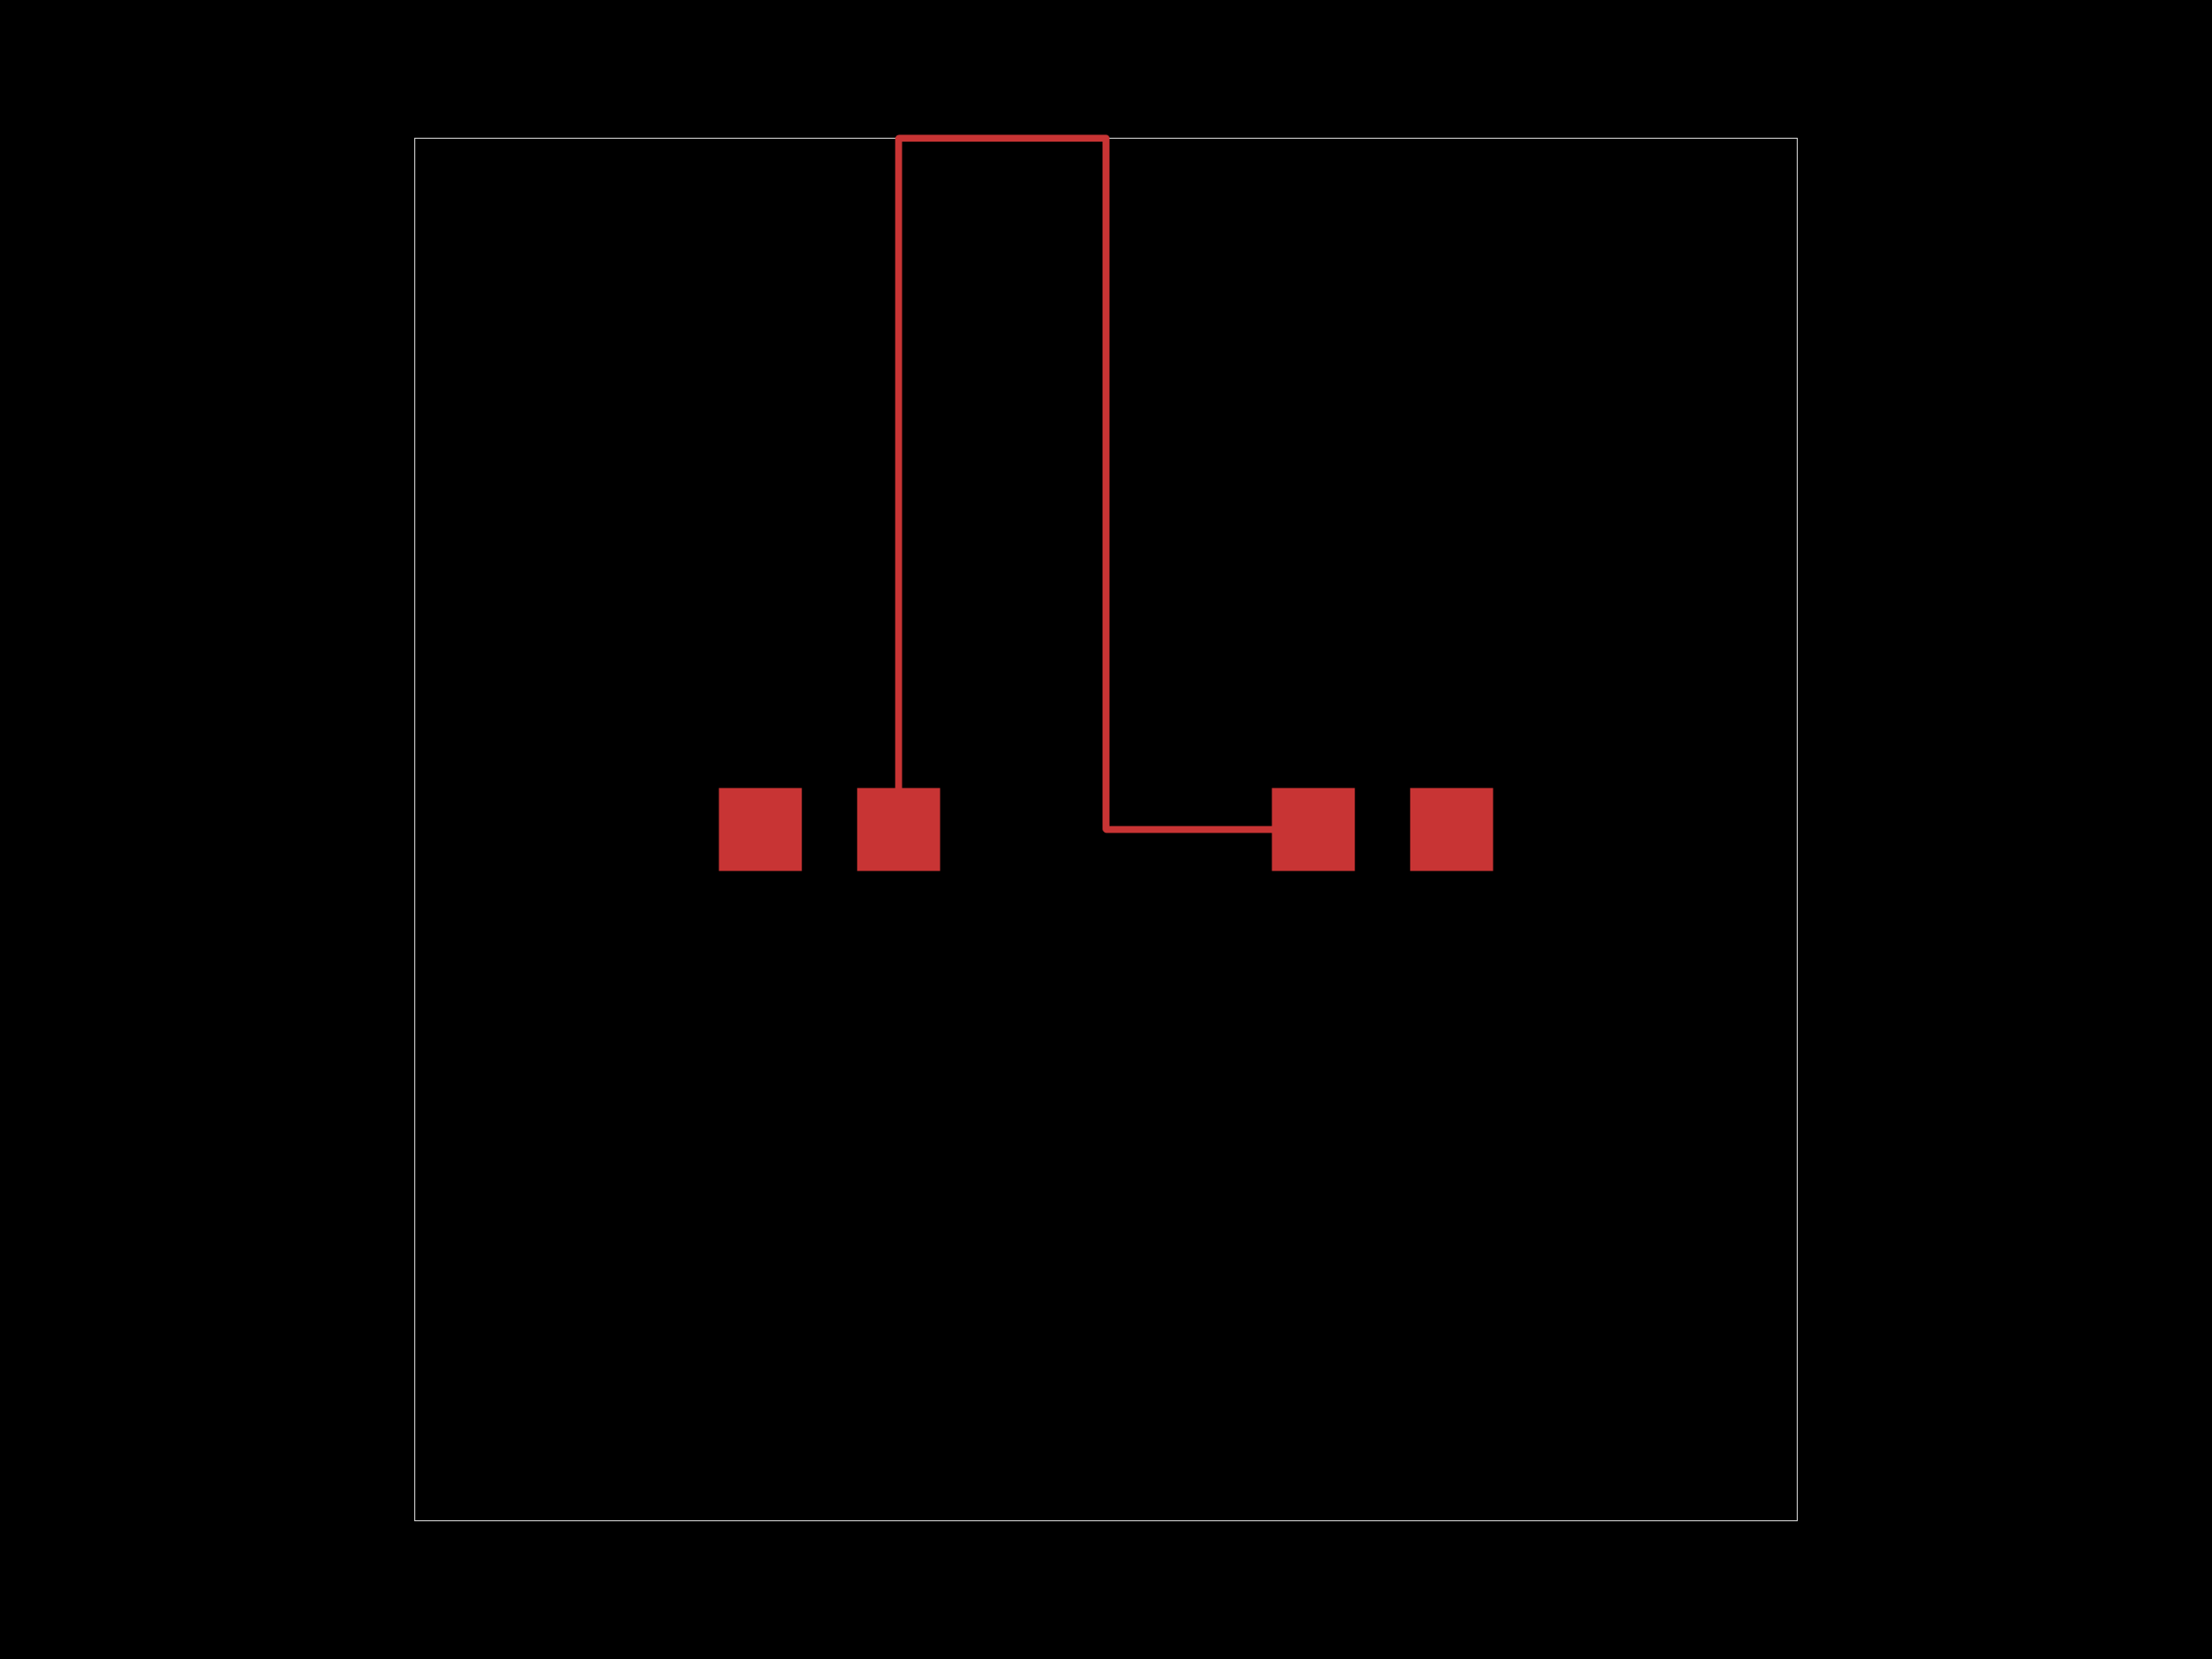
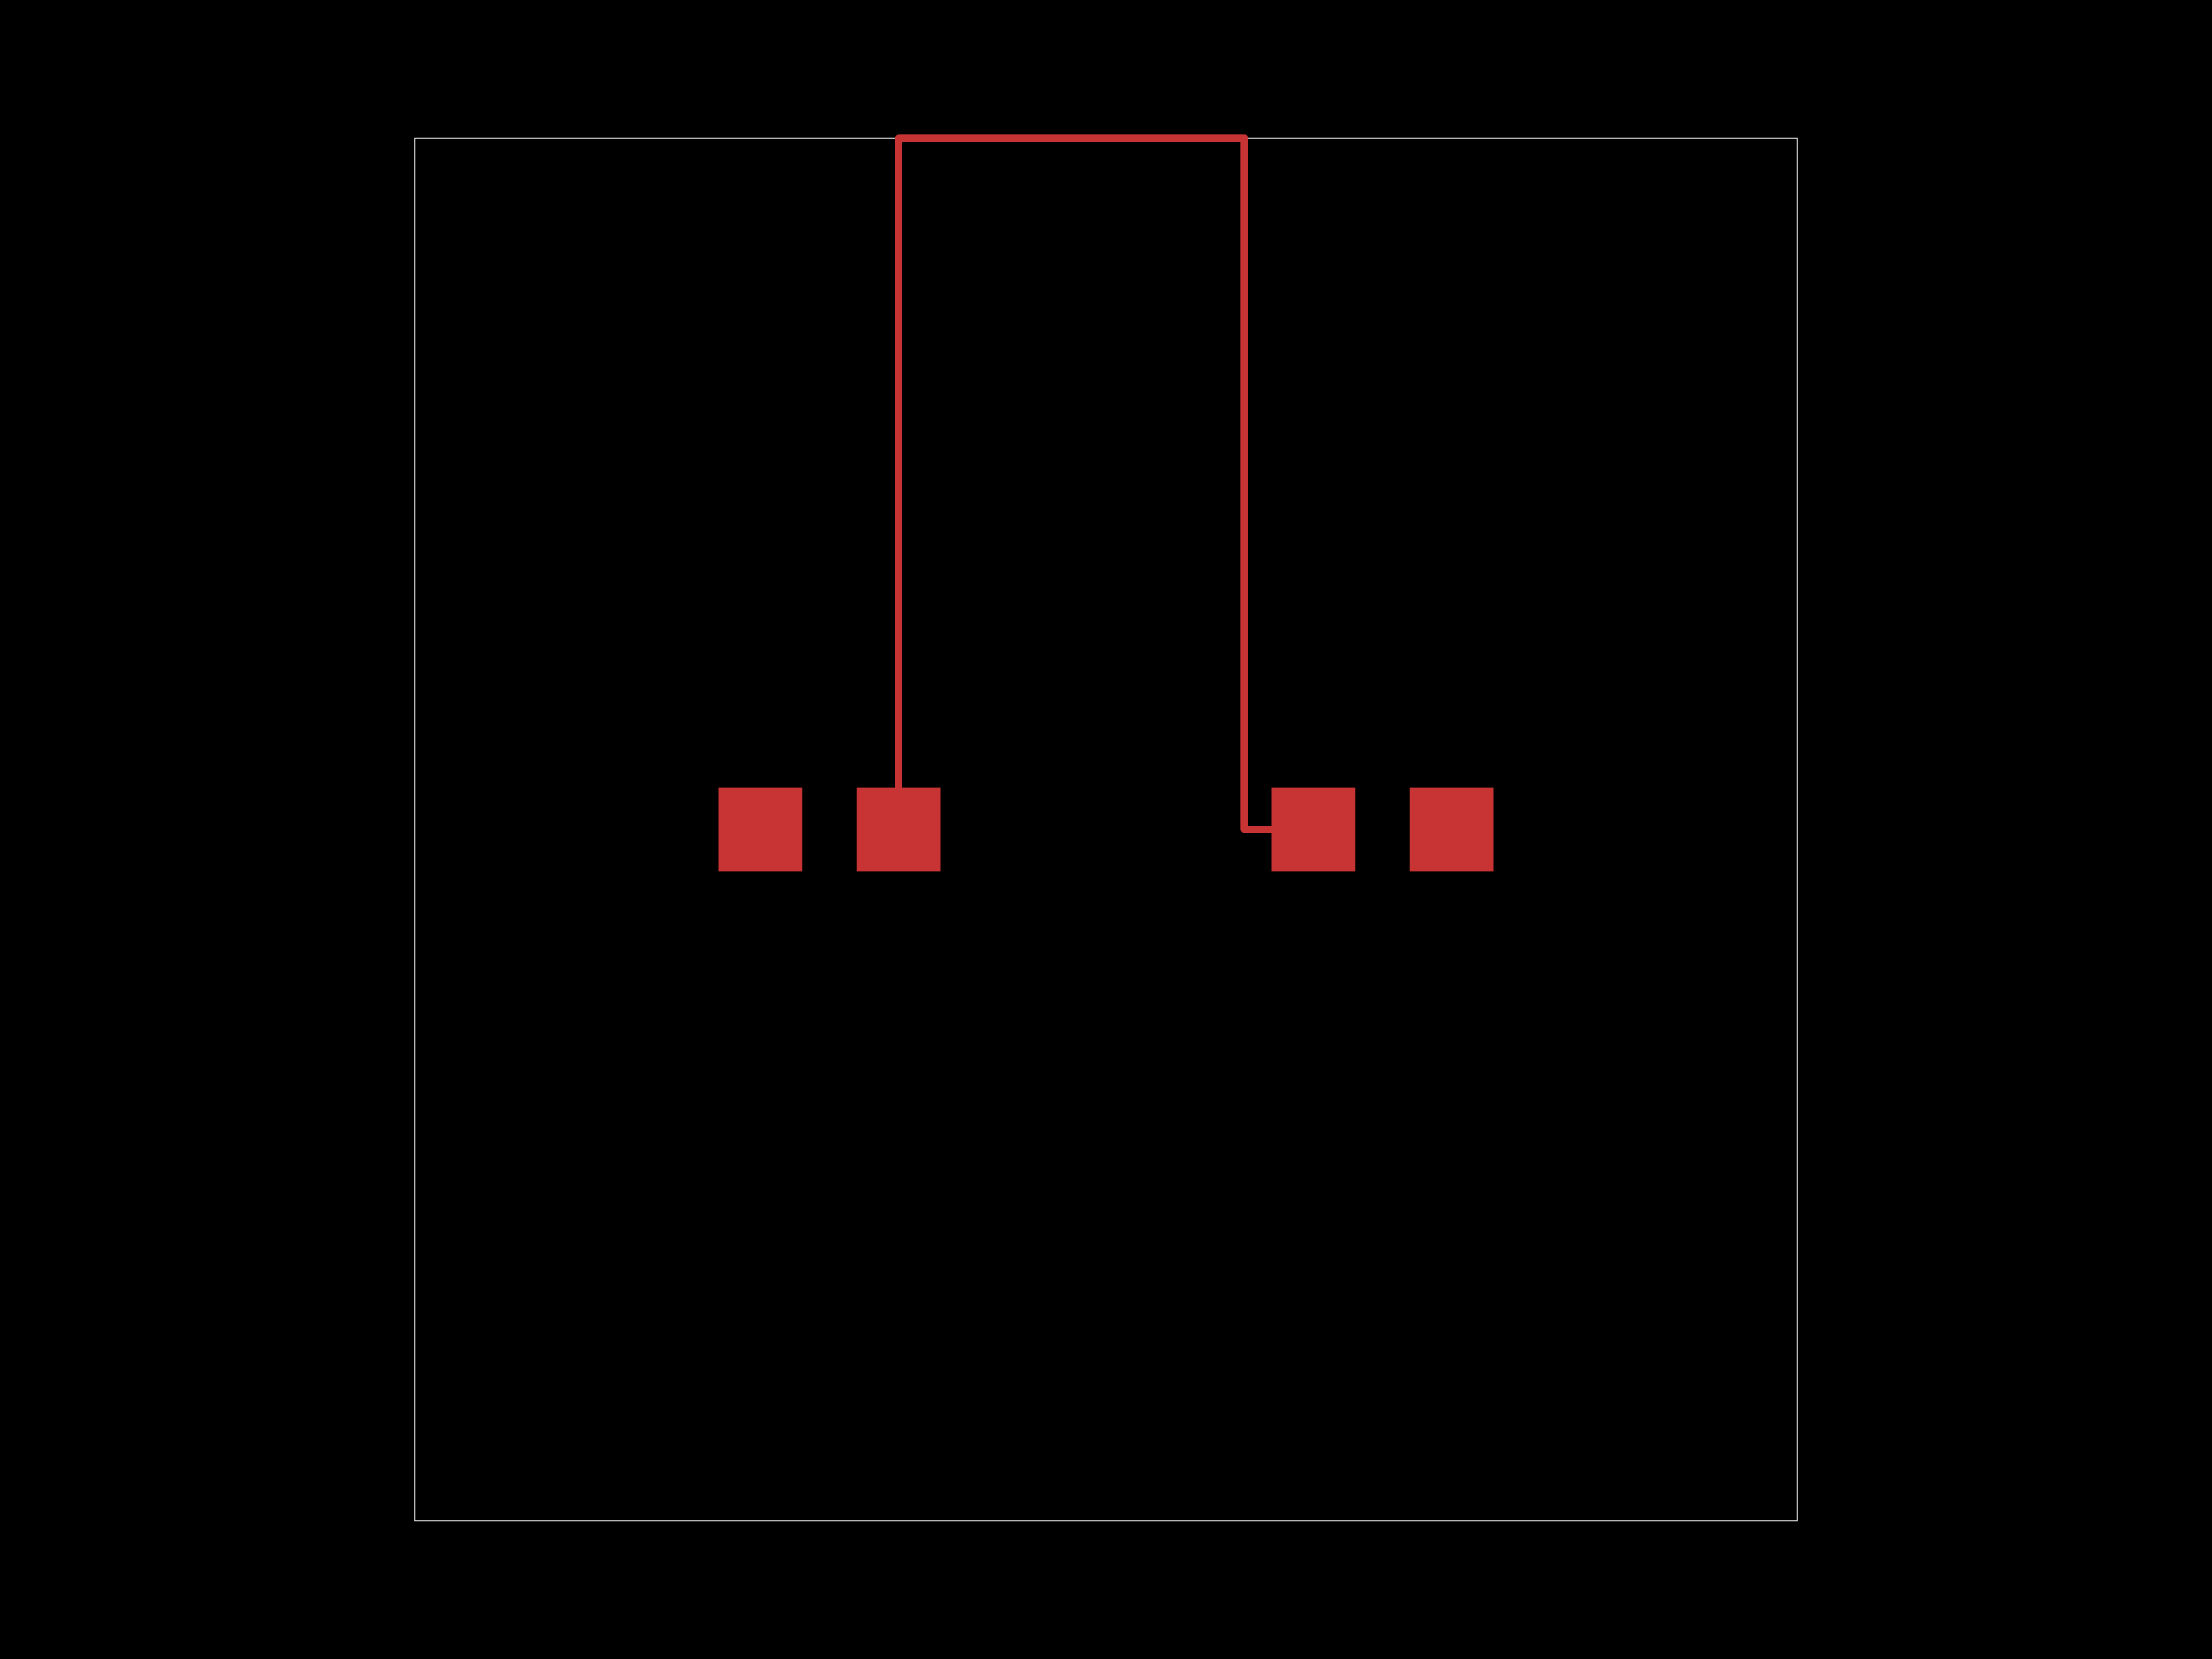
<svg xmlns="http://www.w3.org/2000/svg" width="800" height="600">
  <style>
              .pcb-board { fill: #000; }
              .pcb-trace { stroke: rgb(200, 52, 52); stroke-width: 2.5; fill: none; }
              .pcb-hole-outer { fill: rgb(200, 52, 52); }
              .pcb-hole-inner { fill: rgb(255, 38, 226); }
              .pcb-pad { fill: rgb(200, 52, 52); }
              .pcb-boundary { fill: none; stroke: #fff; stroke-width: 0.3; }
              .pcb-silkscreen { fill: none; }
              .pcb-silkscreen-top { stroke: #f2eda1; }
              .pcb-silkscreen-bottom { stroke: #f2eda1; }
            </style>
  <rect class="pcb-board" x="0" y="0" width="800" height="600" />
  <rect class="pcb-boundary" x="150" y="50" width="500" height="500" />
  <g id="other-elements">
    <g transform="translate(300, 300) rotate(0) scale(1, -1)">
      <rect class="pcb-component" x="-40" y="-15" width="80" height="30" />
      <rect class="pcb-component-outline" x="-40" y="-15" width="80" height="30" />
    </g>
    <g transform="translate(500, 300) rotate(0) scale(1, -1)">
      <rect class="pcb-component" x="-40" y="-15" width="80" height="30" />
      <rect class="pcb-component-outline" x="-40" y="-15" width="80" height="30" />
    </g>
    <rect class="pcb-pad" x="260" y="285" width="30" height="30" />
    <rect class="pcb-pad" x="310" y="285" width="30" height="30" />
    <rect class="pcb-pad" x="460" y="285" width="30" height="30" />
    <rect class="pcb-pad" x="510" y="285" width="30" height="30" />
  </g>
  <g id="traces">
-     <path class="pcb-trace" d="M 325 300 L 325 50.2 A 0.2 0.2 0 0 1 325.2 50 L 400 50 A 0 0 0 0 1 400 50 L 400 50 A 0 0 0 0 1 400 50 L 400 299.8 A 0.2 0.2 0 0 1 400.2 300 L 475 300" stroke-width="0.3" stroke-linecap="round" stroke-linejoin="round" />
+     <path class="pcb-trace" d="M 325 300 L 325 50.2 A 0.2 0.2 0 0 1 325.2 50 L 350 50 A 0 0 0 0 1 350 50 L 350 50 A 0 0 0 0 1 350 50 L 350 50 A 0 0 0 0 1 350 50 L 450 50 A 0 0 0 0 1 450 50 L 450 50 A 0 0 0 0 1 450 50 L 450 50 A 0 0 0 0 1 450 50 L 450 299.8 A 0.2 0.2 0 0 1 450.2 300 L 475 300" stroke-width="0.3" stroke-linecap="round" stroke-linejoin="round" />
  </g>
  <g id="holes" />
  <g id="silkscreen" />
</svg>
